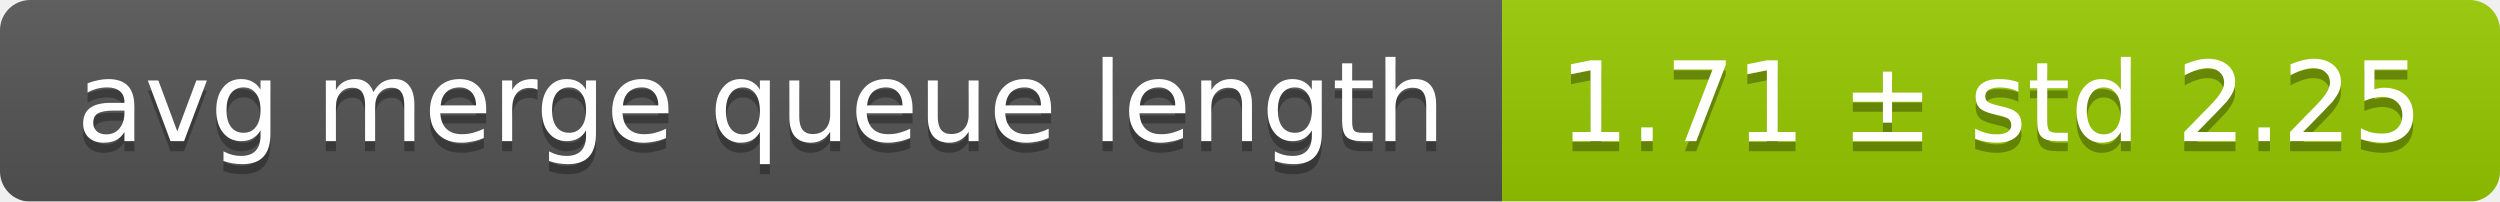
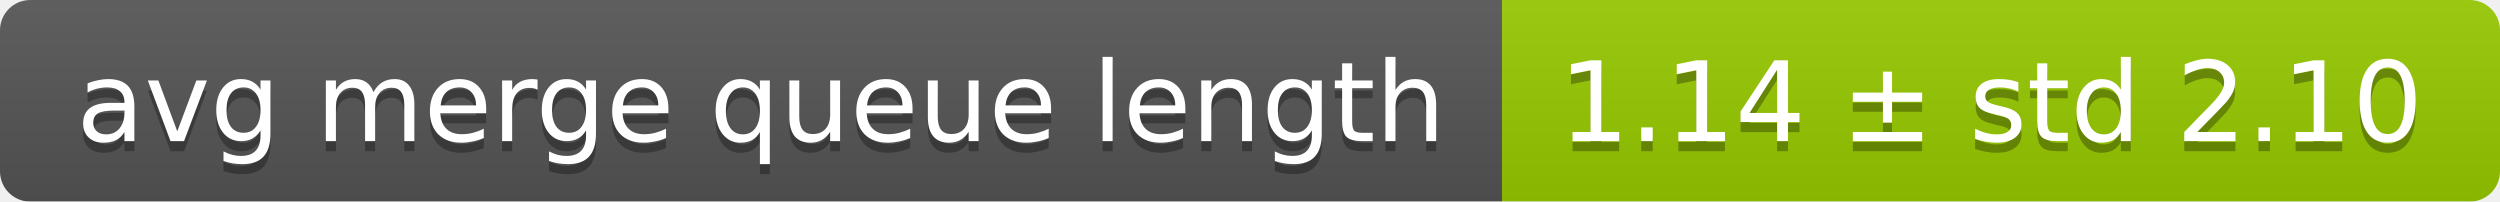
<svg xmlns="http://www.w3.org/2000/svg" width="248" height="20">
  <linearGradient id="smooth" x2="0" y2="100%">
    <stop offset="0" stop-color="#bbb" stop-opacity=".1" />
    <stop offset="1" stop-opacity=".1" />
  </linearGradient>
  <mask id="round">
    <rect width="248" height="20" rx="3" fill="#fff" />
  </mask>
  <g mask="url(#round)">
    <rect width="149" height="20" fill="#555" />
    <rect x="149" width="99" height="20" fill="#97ca00" />
    <rect width="248" height="20" fill="url(#smooth)" />
  </g>
  <g fill="#fff" text-anchor="middle" font-family="DejaVu Sans,Verdana,Geneva,sans-serif" font-size="11">
    <text x="75.5" y="15" fill="#010101" fill-opacity=".3">avg merge queue length</text>
    <text x="75.5" y="14">avg merge queue length</text>
-     <text x="197.5" y="15" fill="#010101" fill-opacity=".3">1.71 ± std 2.25</text>
-     <text x="197.5" y="14">1.71 ± std 2.25</text>
+     <text x="197.5" y="15" fill="#010101" fill-opacity=".3">1.14 ± std 2.10</text>
+     <text x="197.5" y="14">1.14 ± std 2.10</text>
  </g>
</svg>
